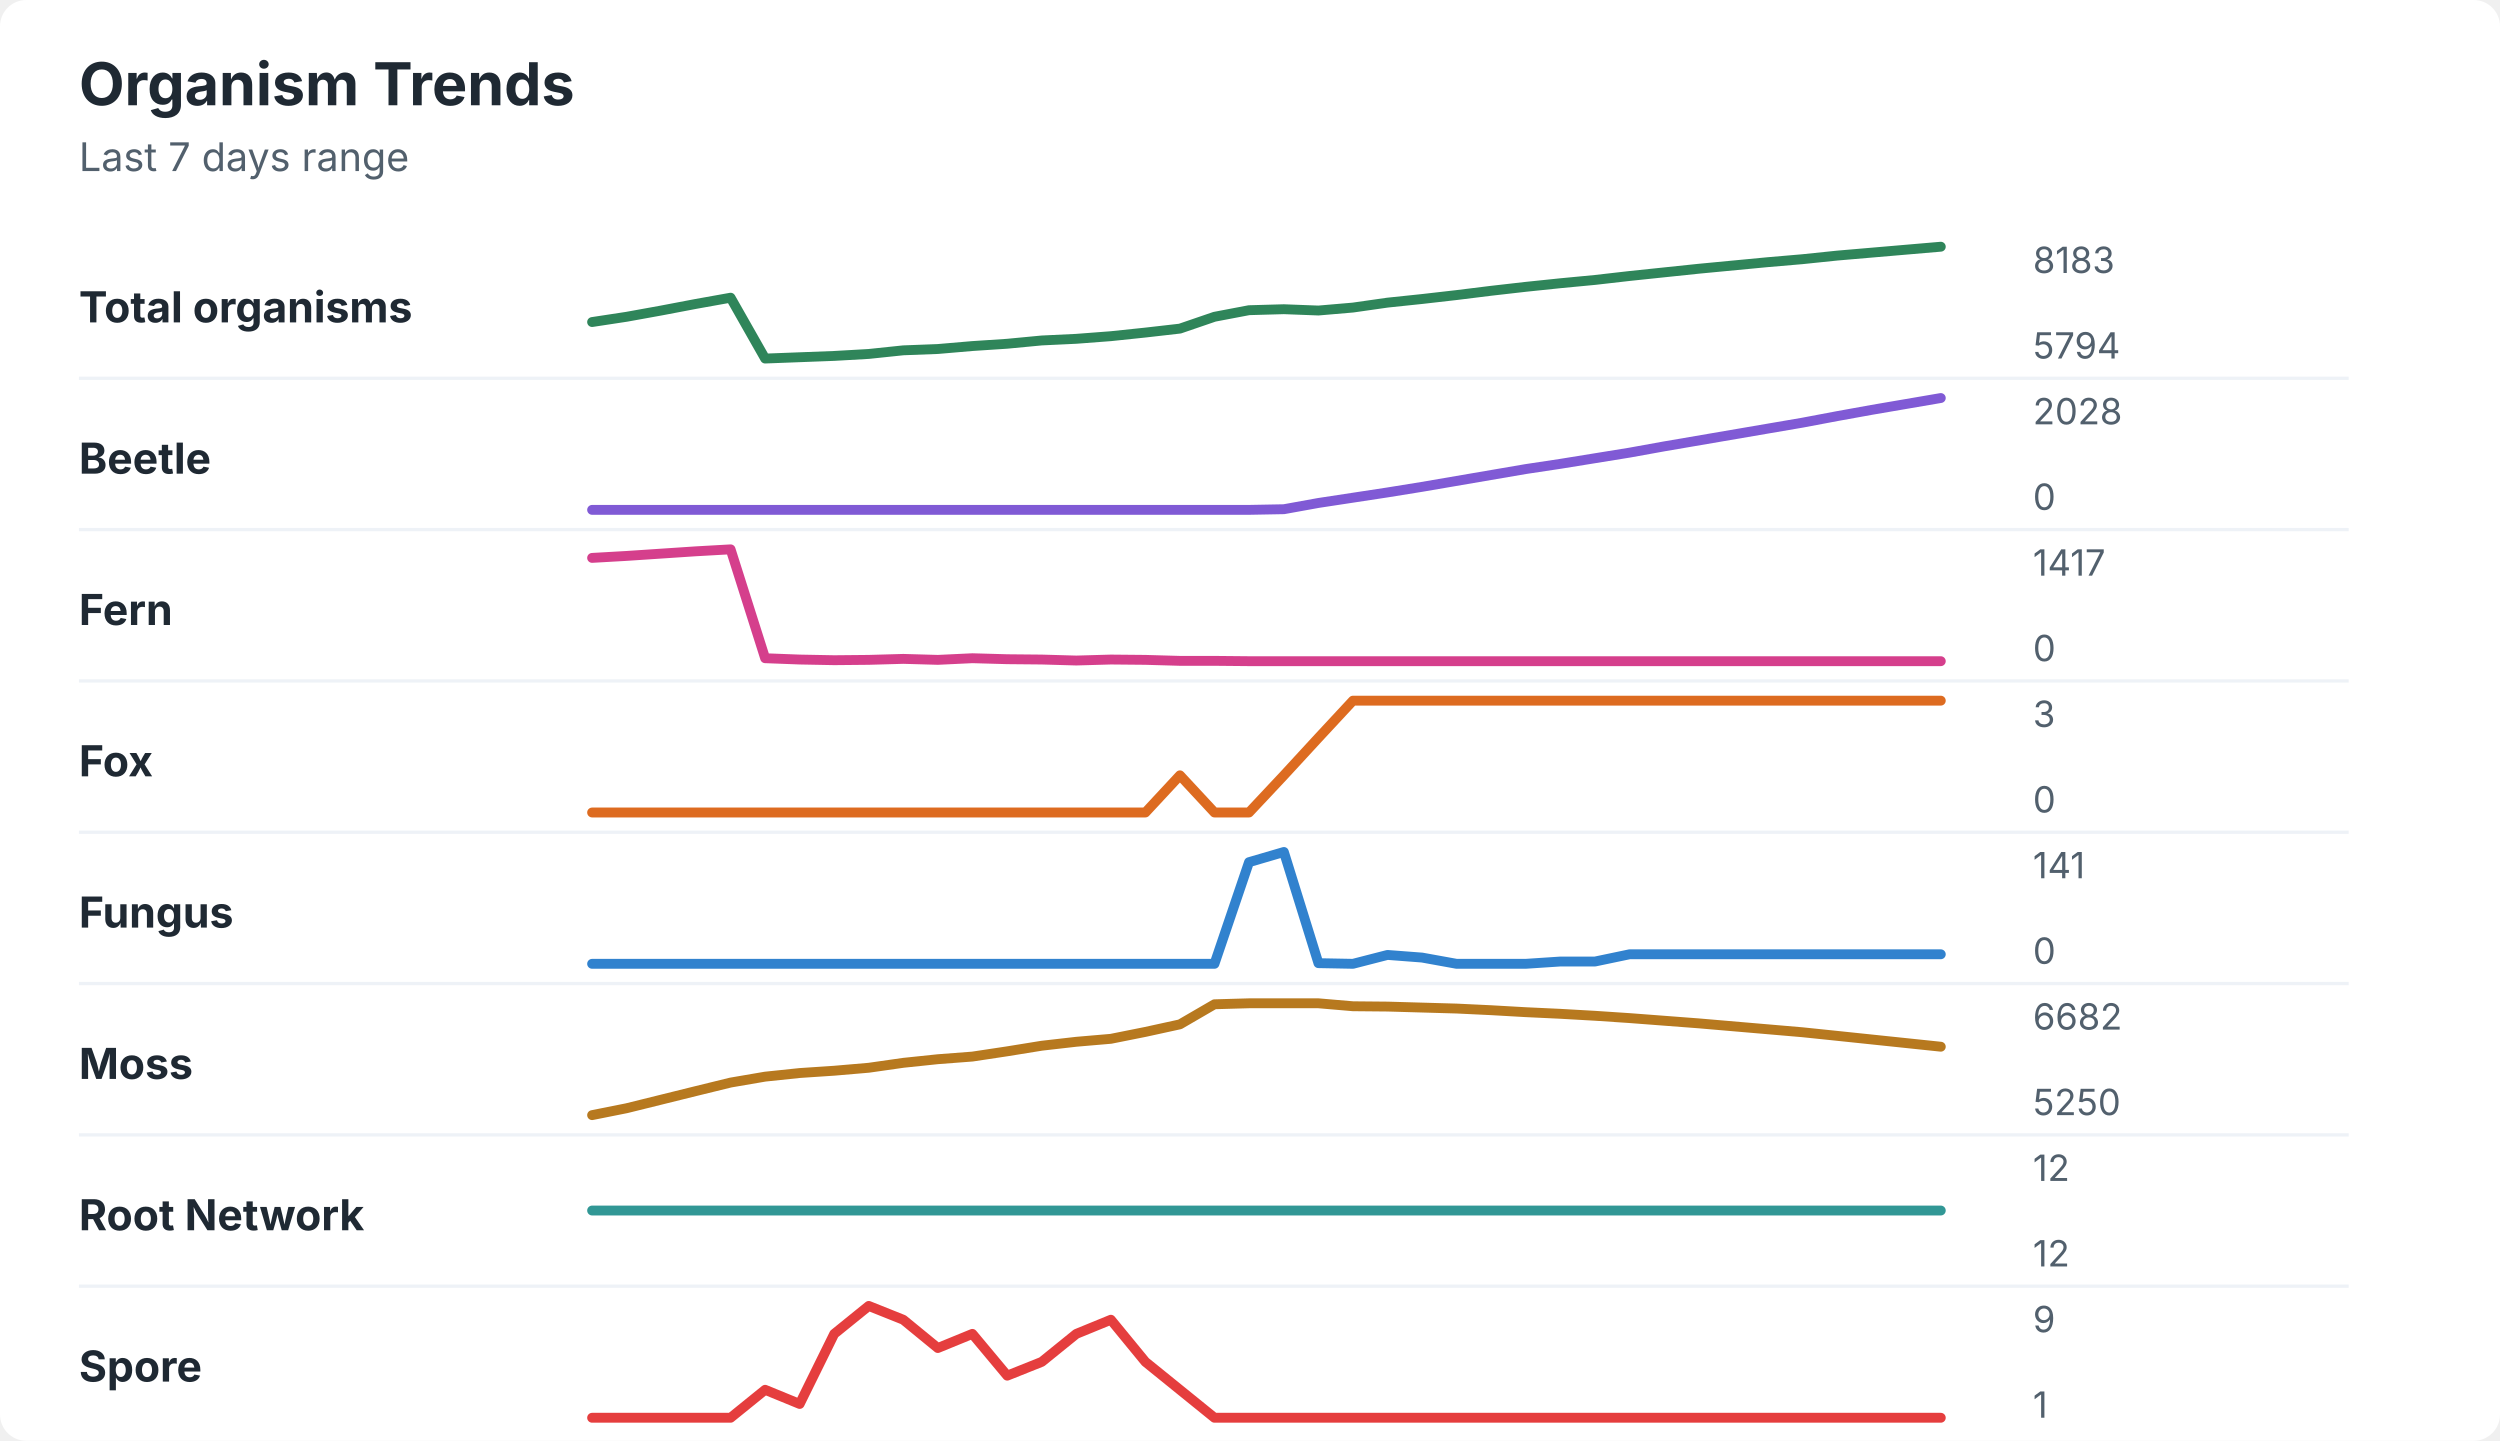
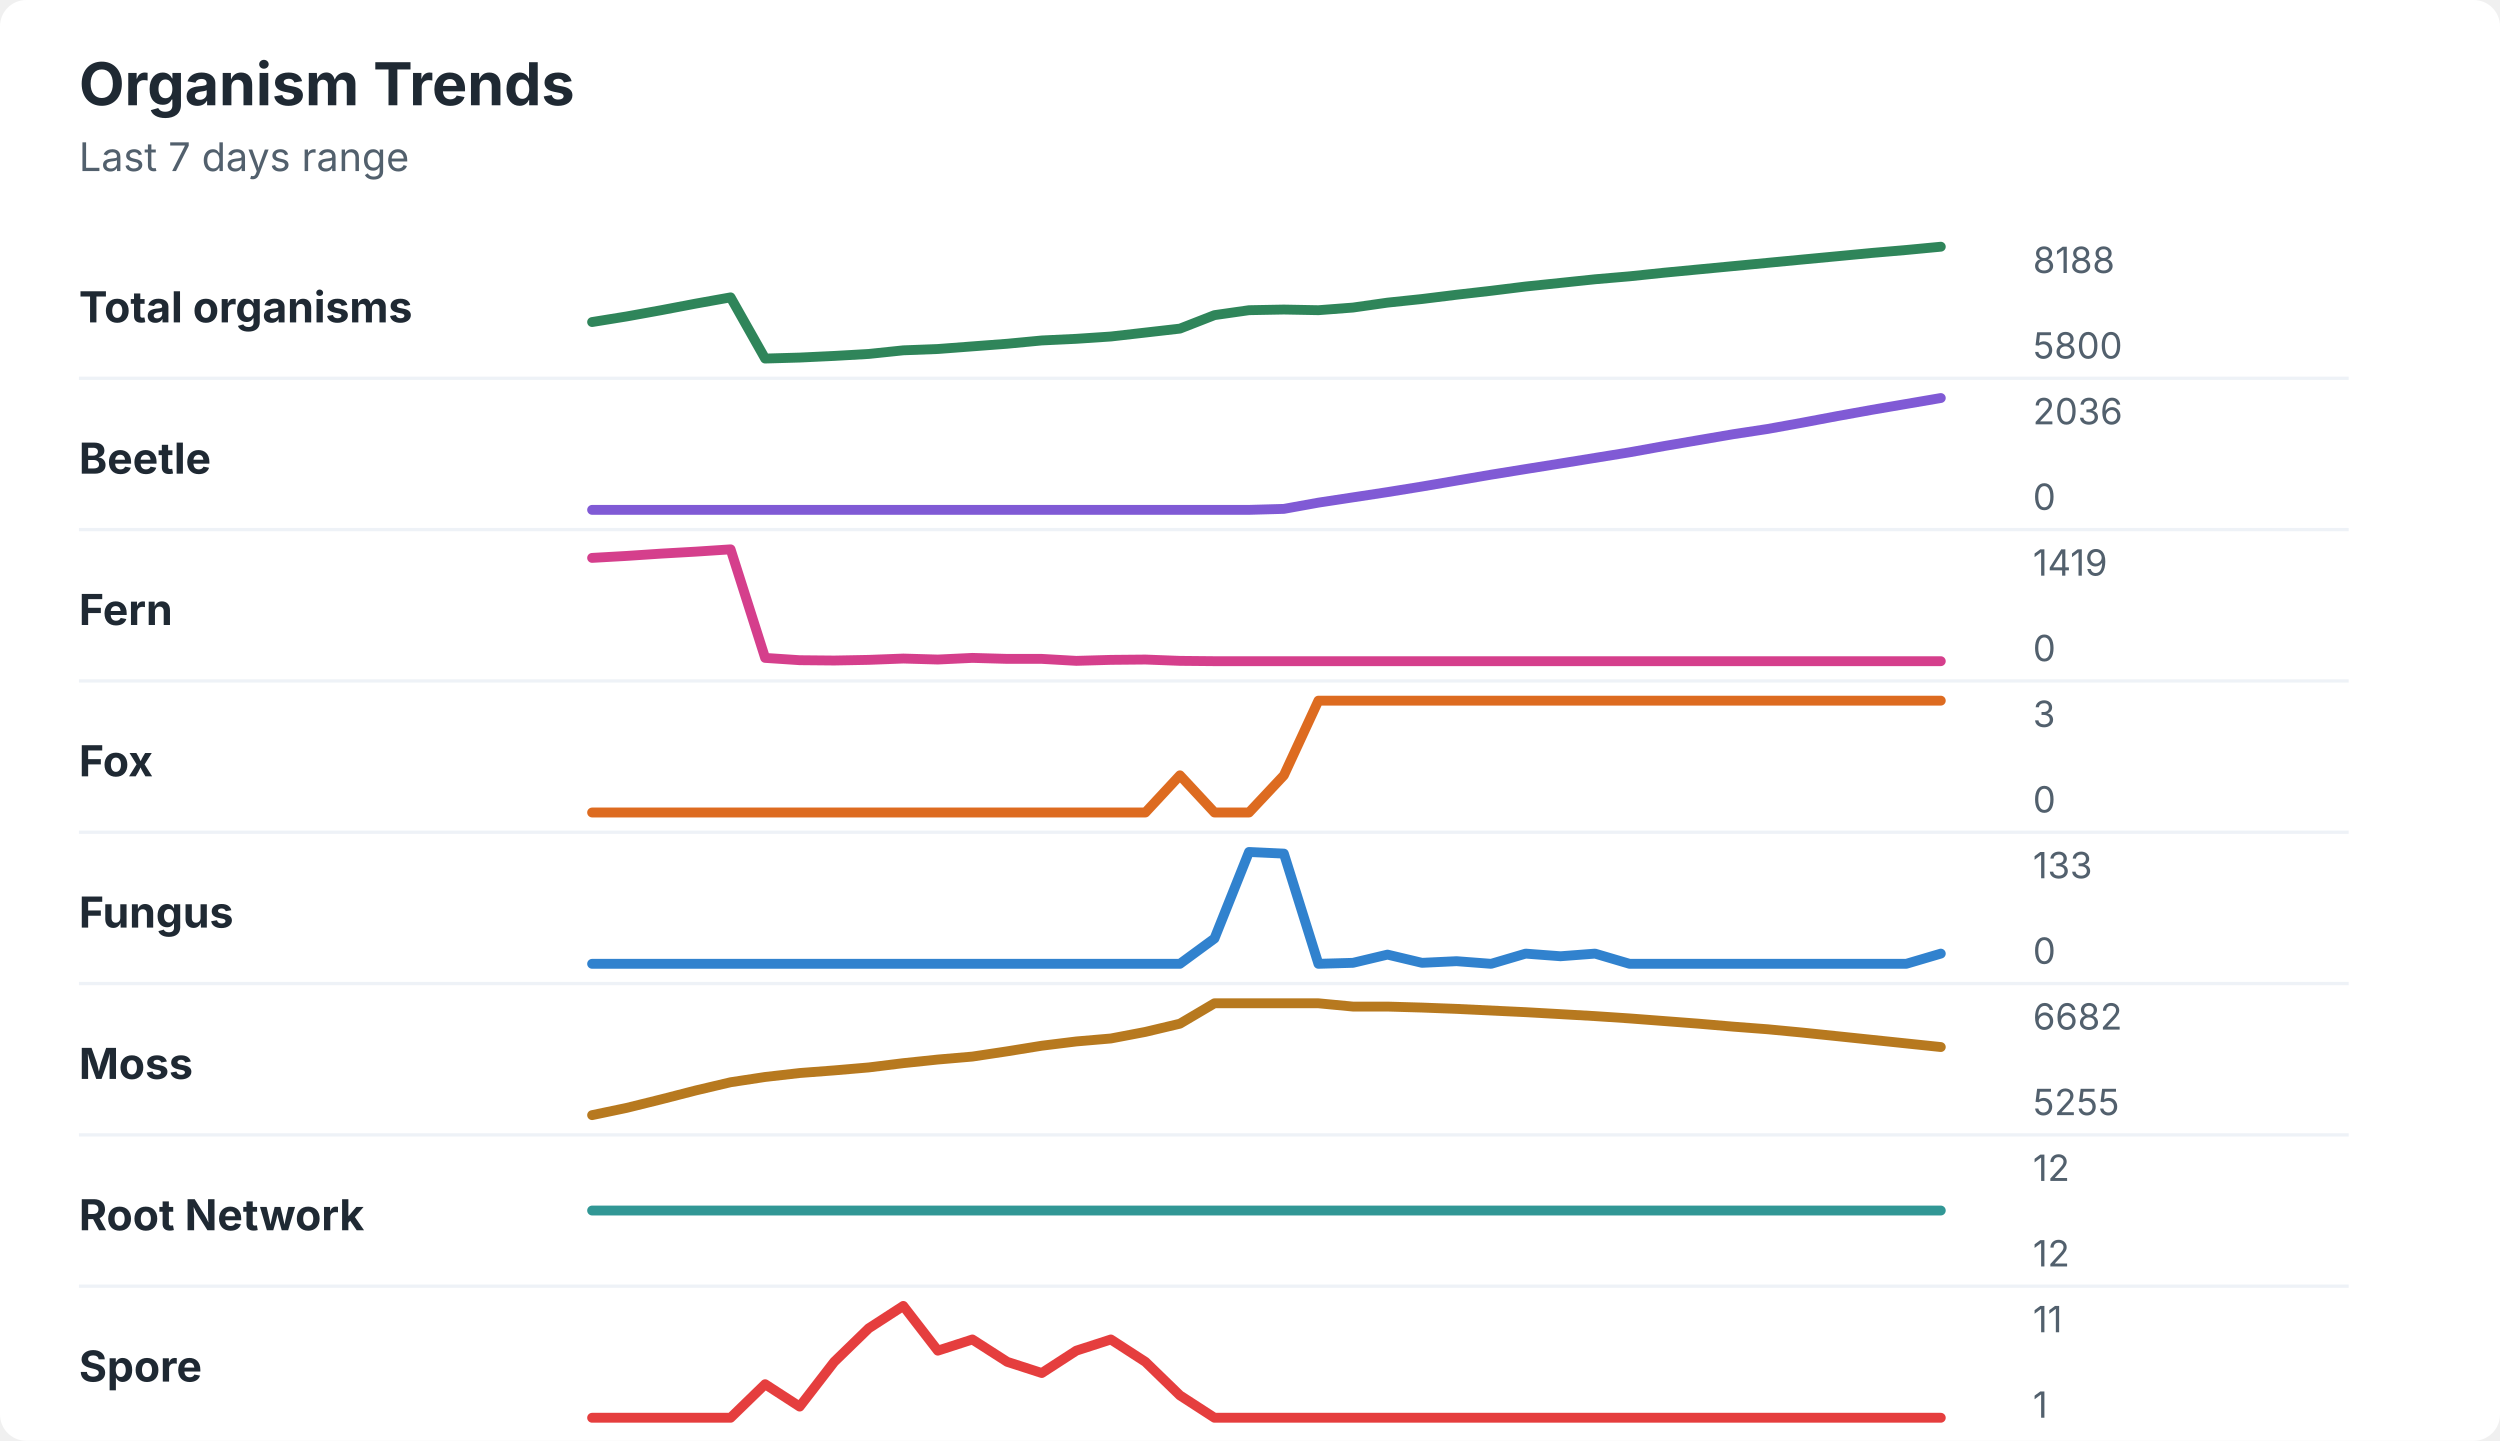
<svg xmlns="http://www.w3.org/2000/svg" width="760" height="438" viewBox="0 0 760 438" role="img" aria-labelledby="title desc">
  <rect width="760" height="438" rx="8" fill="#ffffff" />
  <style>
    text { font-family: -apple-system, BlinkMacSystemFont, "Segoe UI", sans-serif; }
    .title { font-size: 18px; font-weight: 700; fill: #1f2933; }
    .subtitle { font-size: 12px; fill: #52606d; }
    .label { font-size: 13px; font-weight: 650; fill: #1f2933; }
    .axis-value { font-size: 11px; fill: #52606d; }
    .separator { stroke: #eef2f7; stroke-width: 1; }
  </style>
  <text x="24" y="32" class="title">Organism Trends</text>
  <text x="24" y="52" class="subtitle">Last 7 days range</text>
  <text x="24" y="98" class="label">Total organisms</text>
-   <polyline points="180.0,97.9 190.5,96.3 201.0,94.4 211.5,92.4 222.1,90.5 232.6,109.0 243.1,108.6 253.6,108.2 264.1,107.6 274.6,106.5 285.1,106.1 295.6,105.2 306.2,104.5 316.7,103.5 327.2,103.0 337.7,102.2 348.2,101.1 358.7,99.9 369.2,96.3 379.7,94.3 390.3,94.0 400.8,94.4 411.3,93.5 421.8,92.0 432.3,90.9 442.8,89.7 453.3,88.4 463.8,87.2 474.4,86.1 484.9,85.1 495.4,83.9 505.9,82.8 516.4,81.7 526.9,80.7 537.4,79.7 547.9,78.8 558.5,77.7 569.0,76.8 579.5,75.9 590.0,75.0 " fill="none" stroke="#2f855a" stroke-width="3" stroke-linecap="round" stroke-linejoin="round" />
-   <text x="618" y="83" class="axis-value">8183</text>
-   <text x="618" y="109" class="axis-value">5794</text>
+   <polyline points="180.0,97.9 190.5,96.2 201.0,94.3 211.5,92.3 222.1,90.4 232.6,109.0 243.1,108.7 253.6,108.2 264.1,107.6 274.6,106.5 285.1,106.1 295.6,105.3 306.2,104.5 316.7,103.5 327.2,103.0 337.7,102.3 348.2,101.1 358.7,99.9 369.2,95.8 379.7,94.3 390.3,94.1 400.8,94.3 411.3,93.5 421.8,92.0 432.3,90.9 442.8,89.6 453.3,88.4 463.8,87.1 474.4,86.0 484.9,84.9 495.4,84.0 505.9,82.9 516.4,81.9 526.9,80.9 537.4,79.9 547.9,78.9 558.5,77.9 569.0,76.9 579.5,76.0 590.0,75.0 " fill="none" stroke="#2f855a" stroke-width="3" stroke-linecap="round" stroke-linejoin="round" />
+   <text x="618" y="83" class="axis-value">8188</text>
+   <text x="618" y="109" class="axis-value">5800</text>
  <line x1="24" y1="115.0" x2="714" y2="115.0" class="separator" />
  <text x="24" y="144" class="label">Beetle</text>
-   <polyline points="180.0,155.0 190.5,155.0 201.0,155.0 211.5,155.0 222.1,155.0 232.6,155.0 243.1,155.0 253.6,155.0 264.1,155.0 274.6,155.0 285.1,155.0 295.6,155.0 306.2,155.0 316.7,155.0 327.2,155.0 337.7,155.0 348.2,155.0 358.7,155.0 369.2,155.0 379.7,155.0 390.3,154.8 400.8,152.9 411.3,151.3 421.8,149.7 432.3,148.0 442.8,146.2 453.3,144.4 463.8,142.6 474.4,141.0 484.9,139.3 495.4,137.6 505.9,135.7 516.4,133.9 526.9,132.1 537.4,130.3 547.9,128.5 558.5,126.5 569.0,124.6 579.5,122.8 590.0,121.0 " fill="none" stroke="#805ad5" stroke-width="3" stroke-linecap="round" stroke-linejoin="round" />
-   <text x="618" y="129" class="axis-value">2028</text>
+   <polyline points="180.0,155.0 190.5,155.0 201.0,155.0 211.5,155.0 222.1,155.0 232.6,155.0 243.1,155.0 253.6,155.0 264.1,155.0 274.6,155.0 285.1,155.0 295.6,155.0 306.2,155.0 316.7,155.0 327.2,155.0 337.7,155.0 348.2,155.0 358.7,155.0 369.2,155.0 379.7,155.0 390.3,154.7 400.8,152.8 411.3,151.2 421.8,149.6 432.3,147.9 442.8,146.1 453.3,144.3 463.8,142.6 474.4,140.9 484.9,139.2 495.4,137.5 505.9,135.6 516.4,133.8 526.9,132.0 537.4,130.4 547.9,128.5 558.5,126.5 569.0,124.6 579.5,122.8 590.0,121.0 " fill="none" stroke="#805ad5" stroke-width="3" stroke-linecap="round" stroke-linejoin="round" />
+   <text x="618" y="129" class="axis-value">2036</text>
  <text x="618" y="155" class="axis-value">0</text>
  <line x1="24" y1="161.0" x2="714" y2="161.0" class="separator" />
  <text x="24" y="190" class="label">Fern</text>
-   <polyline points="180.0,169.6 190.5,169.0 201.0,168.3 211.5,167.6 222.1,167.0 232.6,200.1 243.1,200.5 253.6,200.7 264.1,200.6 274.6,200.3 285.1,200.6 295.6,200.1 306.2,200.4 316.7,200.5 327.2,200.8 337.7,200.5 348.2,200.6 358.7,200.9 369.2,200.9 379.7,201.0 390.3,201.0 400.8,201.0 411.3,201.0 421.8,201.0 432.3,201.0 442.8,201.0 453.3,201.0 463.8,201.0 474.4,201.0 484.9,201.0 495.4,201.0 505.9,201.0 516.4,201.0 526.9,201.0 537.4,201.0 547.9,201.0 558.5,201.0 569.0,201.0 579.5,201.0 590.0,201.0 " fill="none" stroke="#d53f8c" stroke-width="3" stroke-linecap="round" stroke-linejoin="round" />
-   <text x="618" y="175" class="axis-value">1417</text>
+   <polyline points="180.0,169.6 190.5,169.0 201.0,168.3 211.5,167.7 222.1,167.0 232.6,200.0 243.1,200.7 253.6,200.8 264.1,200.6 274.6,200.2 285.1,200.5 295.6,200.0 306.2,200.3 316.7,200.3 327.2,200.9 337.7,200.6 348.2,200.5 358.7,200.9 369.2,201.0 379.7,201.0 390.3,201.0 400.8,201.0 411.3,201.0 421.8,201.0 432.3,201.0 442.8,201.0 453.3,201.0 463.8,201.0 474.4,201.0 484.9,201.0 495.4,201.0 505.9,201.0 516.4,201.0 526.9,201.0 537.4,201.0 547.9,201.0 558.5,201.0 569.0,201.0 579.5,201.0 590.0,201.0 " fill="none" stroke="#d53f8c" stroke-width="3" stroke-linecap="round" stroke-linejoin="round" />
+   <text x="618" y="175" class="axis-value">1419</text>
  <text x="618" y="201" class="axis-value">0</text>
  <line x1="24" y1="207.0" x2="714" y2="207.0" class="separator" />
  <text x="24" y="236" class="label">Fox</text>
-   <polyline points="180.0,247.0 190.5,247.0 201.0,247.0 211.5,247.0 222.1,247.0 232.6,247.0 243.1,247.0 253.6,247.0 264.1,247.0 274.6,247.0 285.1,247.0 295.6,247.0 306.2,247.0 316.7,247.0 327.2,247.0 337.7,247.0 348.2,247.0 358.7,235.7 369.2,247.0 379.7,247.0 390.3,235.7 400.8,224.3 411.3,213.0 421.8,213.0 432.3,213.0 442.8,213.0 453.3,213.0 463.8,213.0 474.4,213.0 484.9,213.0 495.4,213.0 505.9,213.0 516.4,213.0 526.9,213.0 537.4,213.0 547.9,213.0 558.5,213.0 569.0,213.0 579.5,213.0 590.0,213.0 " fill="none" stroke="#dd6b20" stroke-width="3" stroke-linecap="round" stroke-linejoin="round" />
+   <polyline points="180.0,247.0 190.5,247.0 201.0,247.0 211.5,247.0 222.1,247.0 232.6,247.0 243.1,247.0 253.6,247.0 264.1,247.0 274.6,247.0 285.1,247.0 295.6,247.0 306.2,247.0 316.7,247.0 327.2,247.0 337.7,247.0 348.2,247.0 358.7,235.7 369.2,247.0 379.7,247.0 390.3,235.7 400.8,213.0 411.3,213.0 421.8,213.0 432.3,213.0 442.8,213.0 453.3,213.0 463.8,213.0 474.4,213.0 484.9,213.0 495.4,213.0 505.9,213.0 516.4,213.0 526.9,213.0 537.4,213.0 547.9,213.0 558.5,213.0 569.0,213.0 579.5,213.0 590.0,213.0 " fill="none" stroke="#dd6b20" stroke-width="3" stroke-linecap="round" stroke-linejoin="round" />
  <text x="618" y="221" class="axis-value">3</text>
  <text x="618" y="247" class="axis-value">0</text>
  <line x1="24" y1="253.0" x2="714" y2="253.0" class="separator" />
  <text x="24" y="282" class="label">Fungus</text>
-   <polyline points="180.0,293.0 190.5,293.0 201.0,293.0 211.5,293.0 222.1,293.0 232.6,293.0 243.1,293.0 253.6,293.0 264.1,293.0 274.6,293.0 285.1,293.0 295.6,293.0 306.2,293.0 316.7,293.0 327.2,293.0 337.7,293.0 348.2,293.0 358.7,293.0 369.2,293.0 379.7,262.1 390.3,259.0 400.8,292.8 411.3,293.0 421.8,290.3 432.3,291.1 442.8,293.0 453.3,293.0 463.8,293.0 474.4,292.3 484.9,292.3 495.4,290.1 505.9,290.1 516.4,290.1 526.9,290.1 537.4,290.1 547.9,290.1 558.5,290.1 569.0,290.1 579.5,290.1 590.0,290.1 " fill="none" stroke="#3182ce" stroke-width="3" stroke-linecap="round" stroke-linejoin="round" />
-   <text x="618" y="267" class="axis-value">141</text>
+   <polyline points="180.0,293.0 190.5,293.0 201.0,293.0 211.5,293.0 222.1,293.0 232.6,293.0 243.1,293.0 253.6,293.0 264.1,293.0 274.6,293.0 285.1,293.0 295.6,293.0 306.2,293.0 316.7,293.0 327.2,293.0 337.7,293.0 348.2,293.0 358.7,293.0 369.2,285.3 379.7,259.0 390.3,259.5 400.8,293.0 411.3,292.7 421.8,290.2 432.3,292.7 442.8,292.2 453.3,293.0 463.8,289.9 474.4,290.7 484.9,289.9 495.4,293.0 505.9,293.0 516.4,293.0 526.9,293.0 537.4,293.0 547.9,293.0 558.5,293.0 569.0,293.0 579.5,293.0 590.0,289.9 " fill="none" stroke="#3182ce" stroke-width="3" stroke-linecap="round" stroke-linejoin="round" />
+   <text x="618" y="267" class="axis-value">133</text>
  <text x="618" y="293" class="axis-value">0</text>
  <line x1="24" y1="299.0" x2="714" y2="299.0" class="separator" />
  <text x="24" y="328" class="label">Moss</text>
-   <polyline points="180.0,339.0 190.5,336.9 201.0,334.3 211.5,331.7 222.1,329.1 232.6,327.3 243.1,326.2 253.6,325.5 264.1,324.6 274.6,323.1 285.1,322.0 295.6,321.2 306.2,319.6 316.7,317.9 327.2,316.7 337.7,315.8 348.2,313.7 358.7,311.4 369.2,305.3 379.7,305.0 390.3,305.0 400.8,305.0 411.3,305.9 421.8,306.0 432.3,306.3 442.8,306.6 453.3,307.1 463.8,307.7 474.4,308.2 484.9,308.8 495.4,309.5 505.9,310.3 516.4,311.1 526.9,312.0 537.4,312.9 547.9,313.8 558.5,314.9 569.0,316.0 579.5,317.1 590.0,318.2 " fill="none" stroke="#b7791f" stroke-width="3" stroke-linecap="round" stroke-linejoin="round" />
+   <polyline points="180.0,339.0 190.5,336.8 201.0,334.2 211.5,331.5 222.1,329.0 232.6,327.4 243.1,326.2 253.6,325.4 264.1,324.5 274.6,323.2 285.1,322.1 295.6,321.2 306.2,319.6 316.7,317.9 327.2,316.6 337.7,315.7 348.2,313.7 358.7,311.2 369.2,305.0 379.7,305.0 390.3,305.0 400.8,305.0 411.3,306.0 421.8,306.0 432.3,306.3 442.8,306.7 453.3,307.2 463.8,307.7 474.4,308.3 484.9,308.9 495.4,309.6 505.9,310.4 516.4,311.2 526.9,312.1 537.4,312.9 547.9,313.9 558.5,315.0 569.0,316.1 579.5,317.2 590.0,318.3 " fill="none" stroke="#b7791f" stroke-width="3" stroke-linecap="round" stroke-linejoin="round" />
  <text x="618" y="313" class="axis-value">6682</text>
-   <text x="618" y="339" class="axis-value">5250</text>
+   <text x="618" y="339" class="axis-value">5255</text>
  <line x1="24" y1="345.0" x2="714" y2="345.0" class="separator" />
  <text x="24" y="374" class="label">Root Network</text>
  <polyline points="180.0,368.0 190.5,368.0 201.0,368.0 211.5,368.0 222.1,368.0 232.6,368.0 243.1,368.0 253.6,368.0 264.1,368.0 274.6,368.0 285.1,368.0 295.6,368.0 306.2,368.0 316.7,368.0 327.2,368.0 337.7,368.0 348.2,368.0 358.7,368.0 369.2,368.0 379.7,368.0 390.3,368.0 400.8,368.0 411.3,368.0 421.8,368.0 432.3,368.0 442.8,368.0 453.3,368.0 463.8,368.0 474.4,368.0 484.9,368.0 495.4,368.0 505.9,368.0 516.4,368.0 526.9,368.0 537.4,368.0 547.9,368.0 558.5,368.0 569.0,368.0 579.5,368.0 590.0,368.0 " fill="none" stroke="#319795" stroke-width="3" stroke-linecap="round" stroke-linejoin="round" />
  <text x="618" y="359" class="axis-value">12</text>
  <text x="618" y="385" class="axis-value">12</text>
  <line x1="24" y1="391.0" x2="714" y2="391.0" class="separator" />
  <text x="24" y="420" class="label">Spore</text>
-   <polyline points="180.0,431.0 190.5,431.0 201.0,431.0 211.5,431.0 222.1,431.0 232.6,422.5 243.1,426.8 253.6,405.5 264.1,397.0 274.6,401.2 285.1,409.8 295.6,405.5 306.2,418.2 316.7,414.0 327.2,405.5 337.7,401.2 348.2,414.0 358.7,422.5 369.2,431.0 379.7,431.0 390.3,431.0 400.8,431.0 411.3,431.0 421.8,431.0 432.3,431.0 442.8,431.0 453.3,431.0 463.8,431.0 474.4,431.0 484.9,431.0 495.4,431.0 505.9,431.0 516.4,431.0 526.9,431.0 537.4,431.0 547.9,431.0 558.5,431.0 569.0,431.0 579.5,431.0 590.0,431.0 " fill="none" stroke="#e53e3e" stroke-width="3" stroke-linecap="round" stroke-linejoin="round" />
-   <text x="618" y="405" class="axis-value">9</text>
+   <polyline points="180.0,431.0 190.5,431.0 201.0,431.0 211.5,431.0 222.1,431.0 232.6,420.8 243.1,427.6 253.6,414.0 264.1,403.8 274.6,397.0 285.1,410.6 295.6,407.2 306.2,414.0 316.7,417.4 327.2,410.6 337.7,407.2 348.2,414.0 358.7,424.2 369.2,431.0 379.7,431.0 390.3,431.0 400.8,431.0 411.3,431.0 421.8,431.0 432.3,431.0 442.8,431.0 453.3,431.0 463.8,431.0 474.4,431.0 484.9,431.0 495.4,431.0 505.9,431.0 516.4,431.0 526.9,431.0 537.4,431.0 547.9,431.0 558.5,431.0 569.0,431.0 579.5,431.0 590.0,431.0 " fill="none" stroke="#e53e3e" stroke-width="3" stroke-linecap="round" stroke-linejoin="round" />
+   <text x="618" y="405" class="axis-value">11</text>
  <text x="618" y="431" class="axis-value">1</text>
</svg>
